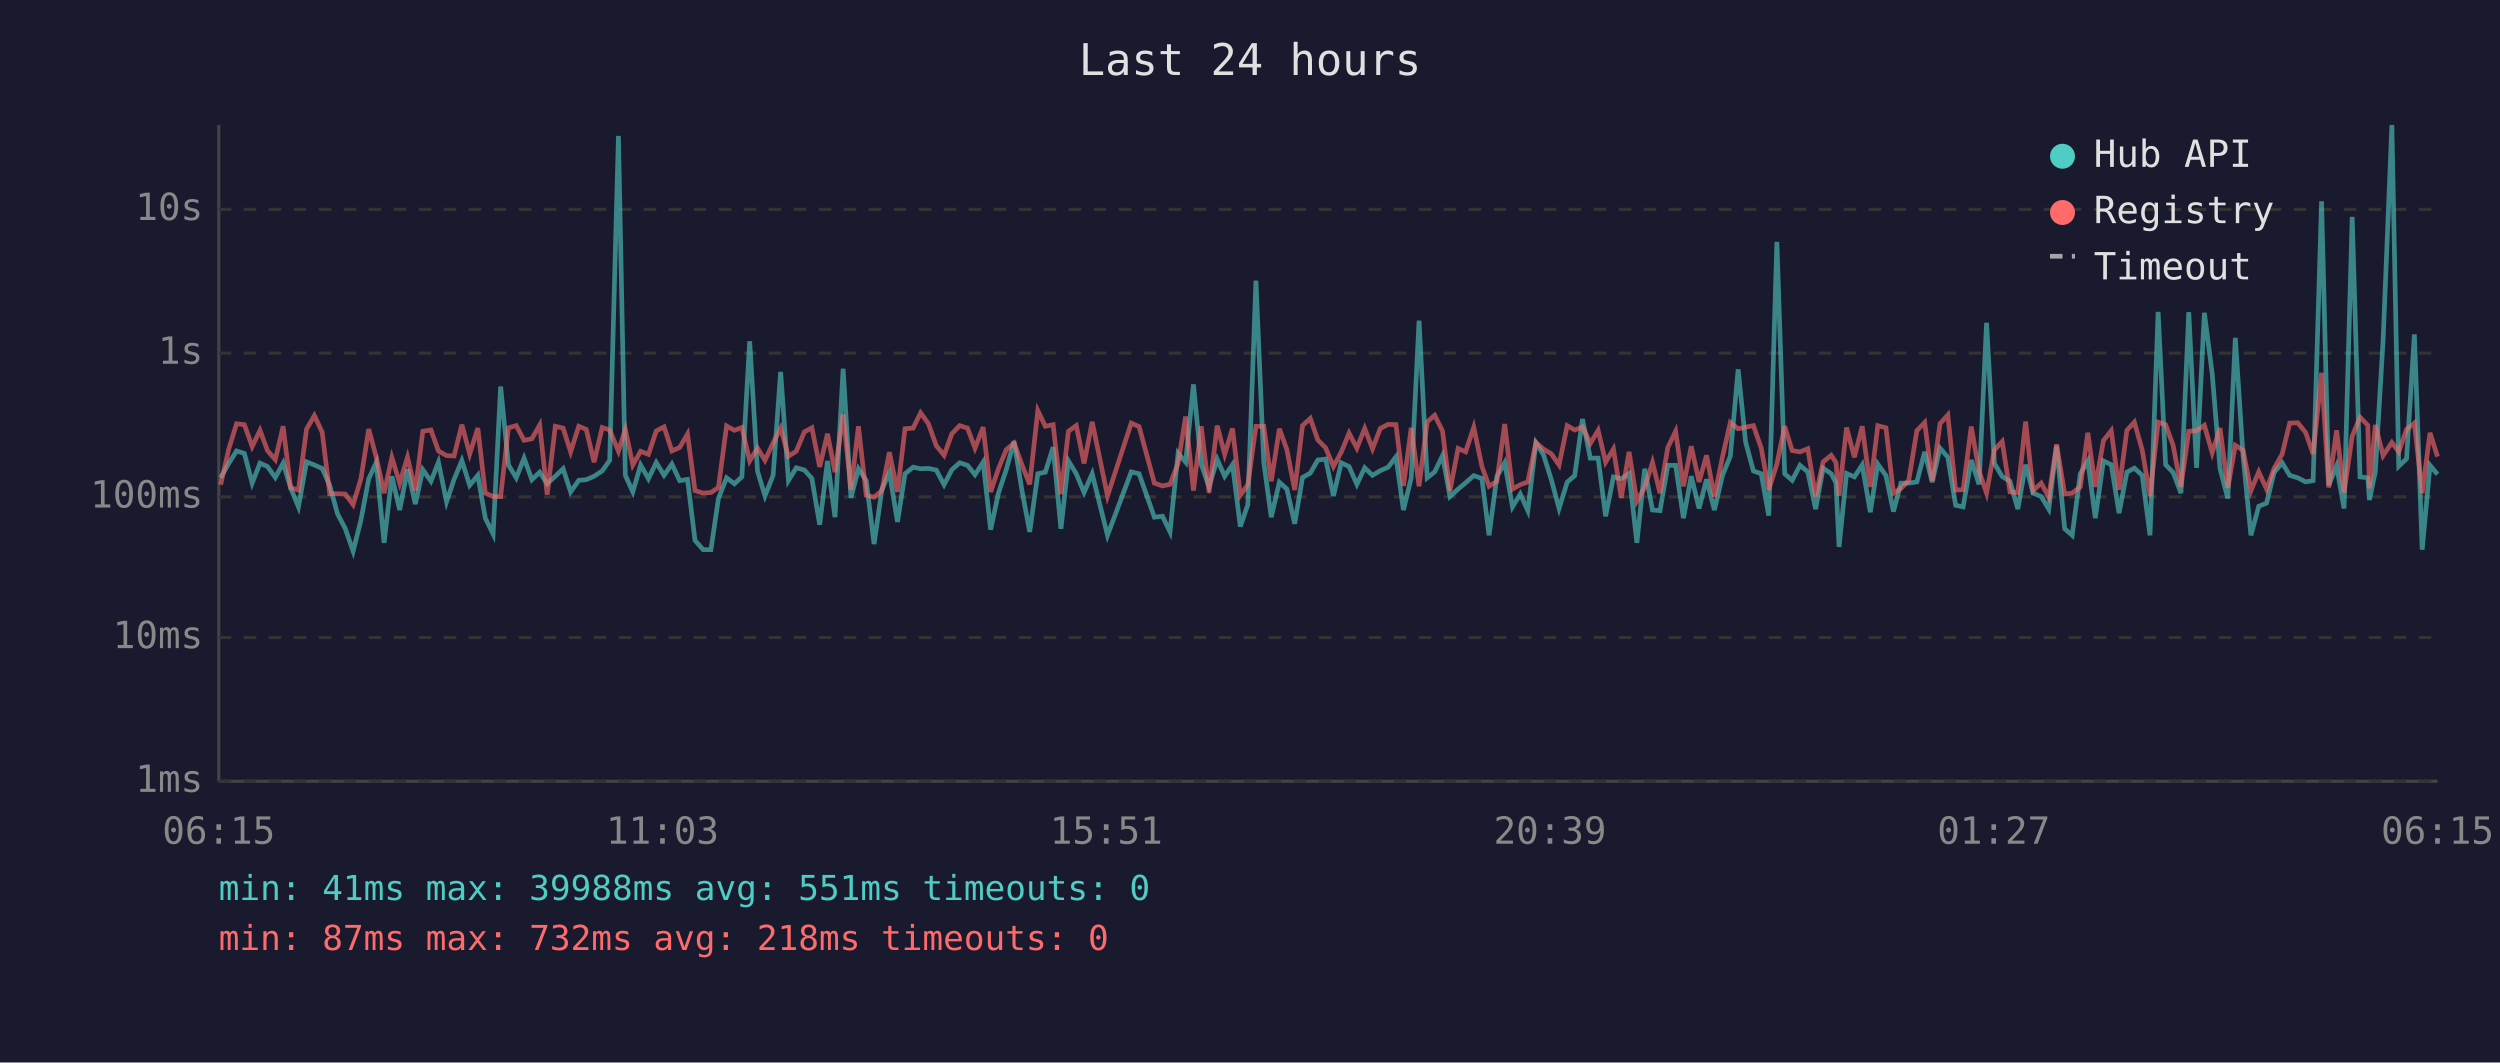
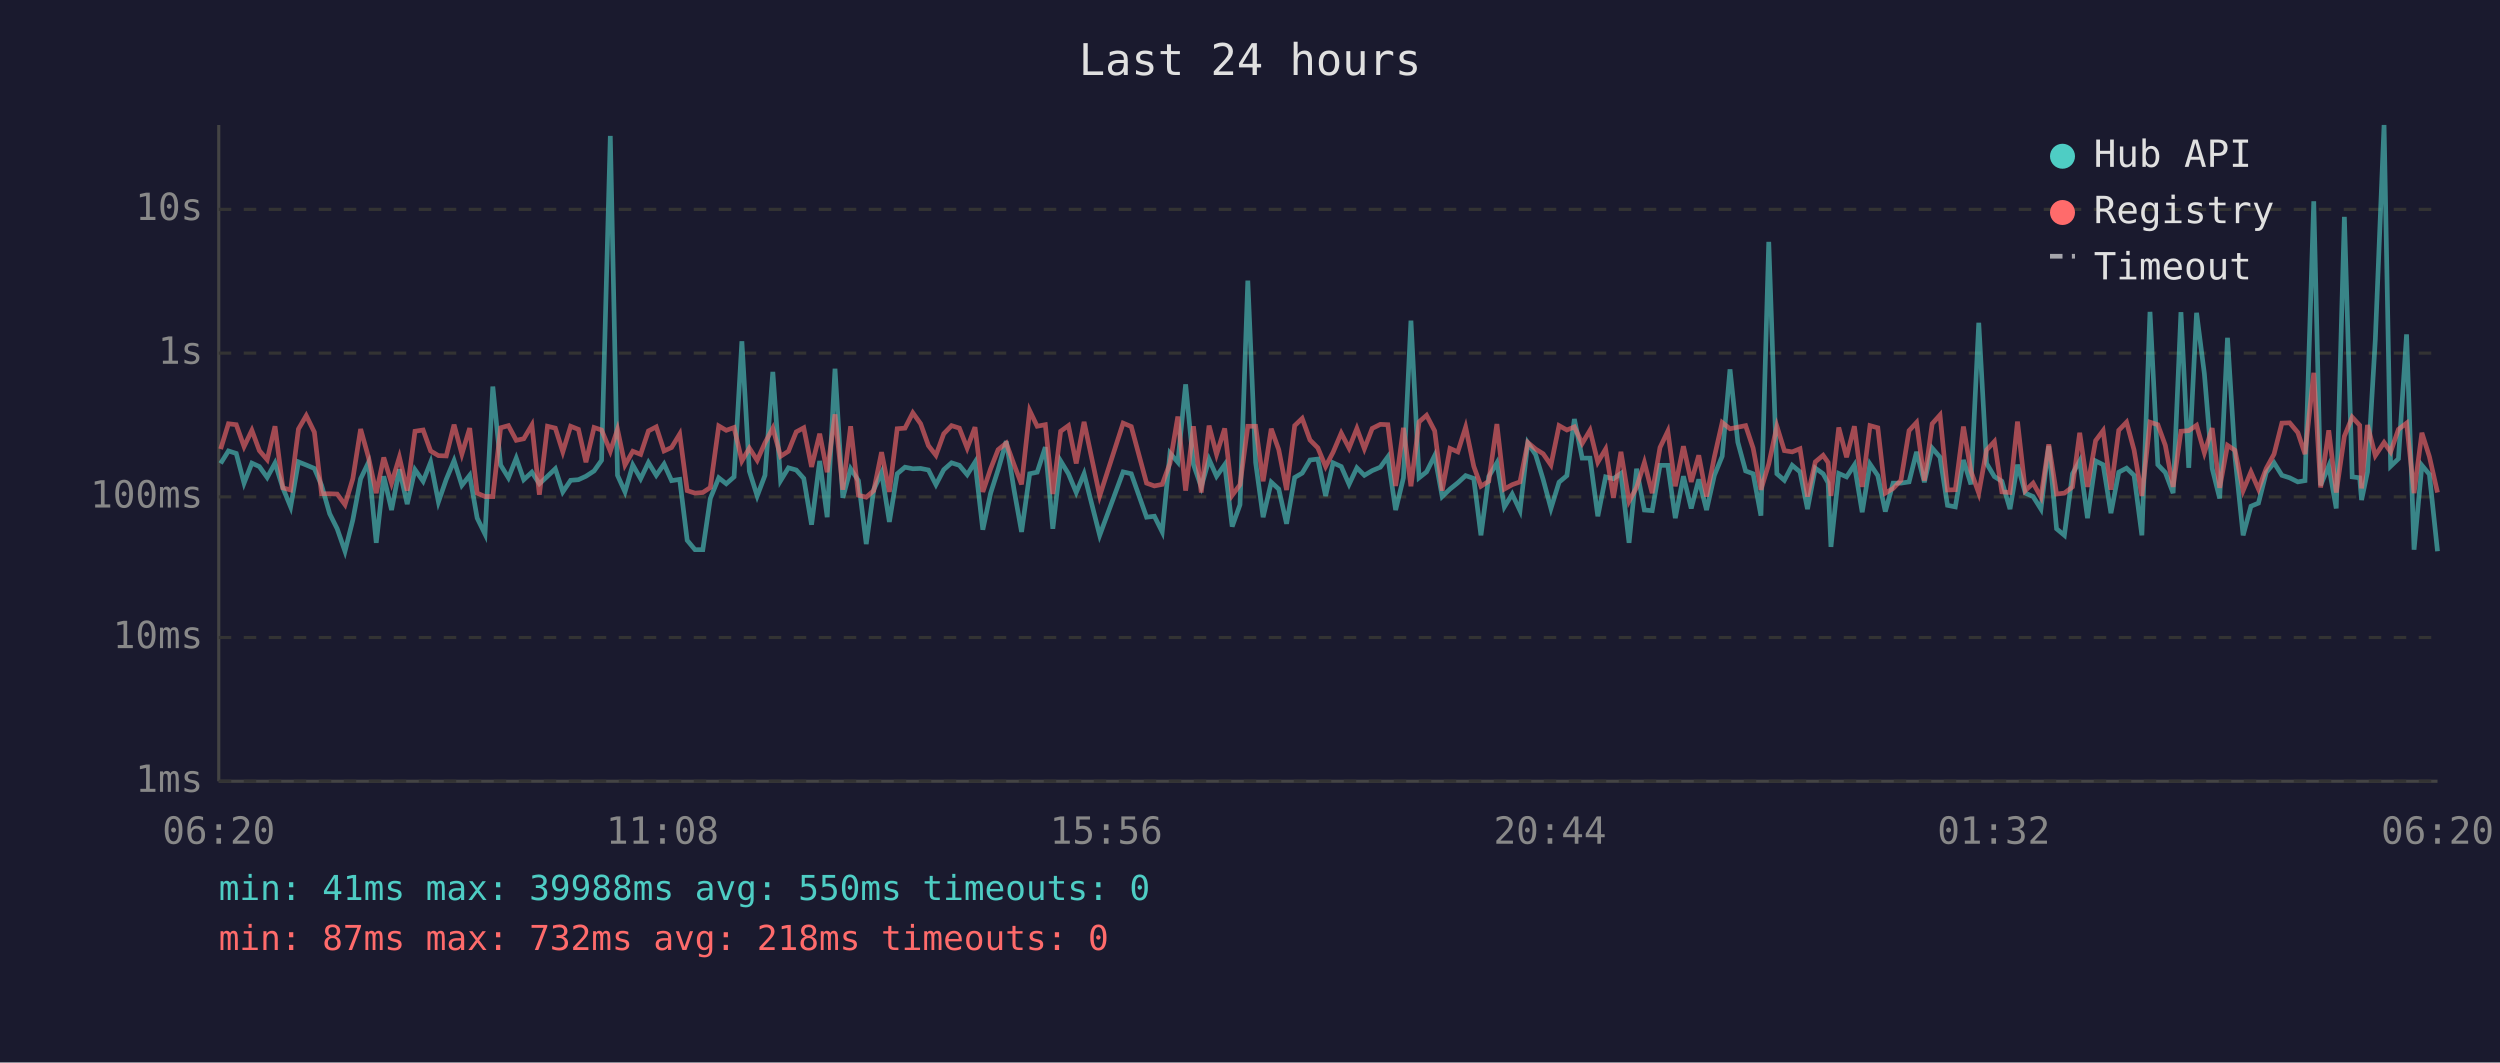
<svg xmlns="http://www.w3.org/2000/svg" viewBox="0 0 800 340" font-family="monospace" font-size="12">
  <rect width="800" height="340" fill="#1a1a2e" />
  <text x="400" y="24" fill="#e0e0e0" font-size="14" text-anchor="middle">Last 24 hours</text>
  <line x1="70" y1="40" x2="70" y2="250" stroke="#444" stroke-width="1" />
  <line x1="70" y1="250" x2="780" y2="250" stroke="#444" stroke-width="1" />
  <line x1="70" y1="250" x2="780" y2="250" stroke="#333" stroke-width="1" stroke-dasharray="4" />
  <text x="65" y="250" fill="#888" text-anchor="end" dominant-baseline="middle">1ms</text>
  <line x1="70" y1="204" x2="780" y2="204" stroke="#333" stroke-width="1" stroke-dasharray="4" />
  <text x="65" y="204" fill="#888" text-anchor="end" dominant-baseline="middle">10ms</text>
  <line x1="70" y1="159" x2="780" y2="159" stroke="#333" stroke-width="1" stroke-dasharray="4" />
  <text x="65" y="159" fill="#888" text-anchor="end" dominant-baseline="middle">100ms</text>
  <line x1="70" y1="113" x2="780" y2="113" stroke="#333" stroke-width="1" stroke-dasharray="4" />
  <text x="65" y="113" fill="#888" text-anchor="end" dominant-baseline="middle">1s</text>
  <line x1="70" y1="67" x2="780" y2="67" stroke="#333" stroke-width="1" stroke-dasharray="4" />
  <text x="65" y="67" fill="#888" text-anchor="end" dominant-baseline="middle">10s</text>
-   <text x="70" y="270" fill="#888" text-anchor="middle">06:15</text>
-   <text x="212" y="270" fill="#888" text-anchor="middle">11:03</text>
-   <text x="354" y="270" fill="#888" text-anchor="middle">15:51</text>
-   <text x="496" y="270" fill="#888" text-anchor="middle">20:39</text>
-   <text x="638" y="270" fill="#888" text-anchor="middle">01:27</text>
-   <text x="780" y="270" fill="#888" text-anchor="middle">06:15</text>
-   <polyline points="70.6,152.9 73.2,148.3 75.7,144.3 78.2,145.1 80.7,154.6 83.2,148.2 85.6,149.3 88.1,152.8 90.6,148.2 93.0,156.1 95.5,162.2 98.1,147.8 100.6,148.8 103.1,149.9 105.5,155.3 108.0,164.4 110.5,169.2 113.0,176.4 115.5,166.4 118.0,153.2 120.4,148.0 122.9,173.7 125.4,152.4 127.9,163.2 130.4,150.2 132.9,161.3 135.3,150.3 137.9,154.0 140.3,147.9 142.9,160.6 145.3,153.4 147.8,147.4 150.3,155.3 152.9,152.1 155.3,165.8 157.8,170.9 160.2,123.7 162.7,148.8 165.2,152.9 167.7,146.6 170.2,153.5 172.7,151.1 175.1,154.8 177.7,152.4 180.2,150.0 182.6,157.4 185.2,153.7 187.6,153.5 190.1,152.4 192.7,150.7 195.1,147.3 197.9,43.5 200.1,152.1 202.5,157.4 205.0,148.8 207.5,153.2 210.0,148.0 212.5,152.1 215.0,148.5 217.5,153.8 220.0,153.4 222.4,172.9 225.0,175.9 227.5,175.9 229.9,159.5 232.5,152.9 235.0,154.8 237.4,152.6 239.9,109.2 242.4,150.8 244.8,158.7 247.4,152.1 249.8,119.0 252.3,153.8 254.8,149.7 257.4,150.4 259.8,153.1 262.3,167.9 264.8,147.5 267.2,165.5 269.8,118.0 272.3,159.3 274.7,150.0 277.2,153.8 279.7,174.1 282.2,156.7 284.6,151.2 287.2,167.0 289.6,151.6 292.2,149.5 294.6,150.0 297.1,149.9 299.6,150.4 302.1,155.1 304.6,150.3 307.1,148.1 309.6,148.9 312.0,151.9 314.6,147.9 317.0,169.5 319.5,157.8 322.0,150.3 324.5,141.2 327.0,156.8 329.5,170.2 332.1,151.6 334.5,151.1 337.0,143.1 339.5,169.2 341.9,147.5 344.4,151.6 346.9,157.6 349.5,151.6 354.4,171.3 362.0,151.0 364.5,151.6 369.4,165.5 372.0,165.2 374.4,170.2 377.0,145.0 379.4,147.9 381.9,123.0 384.4,148.6 386.9,155.8 389.5,147.0 391.9,152.4 394.4,148.7 396.9,168.5 399.3,161.5 401.9,89.8 404.4,148.0 406.8,165.5 409.4,154.3 411.8,156.5 414.3,167.6 416.8,152.8 419.3,151.4 421.7,147.2 424.2,146.9 426.7,158.7 429.2,148.1 431.7,149.3 434.2,155.0 436.7,149.7 439.2,152.1 441.7,150.6 444.2,149.5 446.7,146.2 449.1,163.2 451.6,152.9 454.1,102.6 456.7,152.9 459.1,151.0 461.6,145.8 464.0,158.9 466.6,156.5 469.0,154.5 471.6,152.2 474.2,153.1 476.5,171.3 479.0,152.5 481.5,148.1 484.0,162.2 486.5,158.1 488.9,163.4 491.5,141.7 493.9,145.5 496.4,153.4 498.9,162.7 501.5,154.3 503.9,152.2 506.4,134.1 508.9,146.6 511.4,146.6 513.8,165.2 516.3,152.6 518.8,153.2 521.3,151.5 523.8,173.7 526.3,150.0 528.8,163.2 531.2,163.4 533.7,148.9 536.2,148.9 538.7,165.8 541.2,152.4 543.7,162.7 546.1,153.4 548.6,163.2 551.2,152.1 553.7,146.0 556.2,118.2 558.6,141.5 561.1,150.7 563.6,151.6 566.0,165.0 568.6,77.4 571.1,151.6 573.5,153.7 576.0,148.9 578.5,151.0 581.0,162.9 583.4,149.8 586.0,151.6 587.5,154.5 588.5,175.0 590.9,151.5 593.4,152.6 595.9,148.8 598.5,163.9 600.9,148.5 603.5,152.2 605.9,163.7 608.3,154.6 610.8,154.6 613.4,154.2 615.9,144.6 618.3,154.3 620.8,143.4 623.3,146.3 625.8,161.7 628.2,162.2 630.8,147.2 633.3,155.0 635.7,103.3 638.2,148.3 640.7,152.5 643.2,154.0 645.7,162.9 648.2,148.7 650.6,157.8 653.2,158.9 655.6,162.9 658.1,142.7 660.7,169.2 663.1,171.3 665.7,151.6 668.1,147.5 670.5,165.8 673.1,147.5 675.6,148.7 678.1,164.2 680.6,151.1 683.0,149.8 685.5,152.1 688.0,171.3 690.6,99.8 693.0,148.7 695.4,151.2 697.9,157.8 700.4,99.9 702.9,149.7 705.4,100.1 707.9,119.6 710.4,149.9 712.9,159.5 715.3,108.1 717.8,146.2 720.3,171.3 722.8,162.0 725.3,161.0 727.7,151.2 730.3,148.1 732.7,152.1 735.3,152.9 737.8,154.2 740.2,153.8 742.9,64.4 745.2,155.3 747.7,149.1 750.1,162.7 752.7,69.4 755.2,152.6 757.7,152.9 758.2,160.0 760.1,151.0 762.6,108.7 765.4,40.0 767.6,149.2 770.1,146.8 772.6,107.0 775.1,175.9 777.6,148.9 780.0,151.8" fill="none" stroke="#4ecdc4" stroke-width="1.5" opacity="0.6" />
-   <polyline points="70.6,155.1 73.2,143.7 75.7,135.6 78.2,135.9 80.7,142.9 83.2,137.7 85.6,144.2 88.1,147.1 90.6,136.4 93.0,156.1 95.5,156.8 98.1,137.3 100.6,133.0 103.1,138.3 105.5,158.0 108.0,158.0 110.5,158.1 113.0,161.5 115.5,153.2 118.0,137.3 120.4,146.3 122.9,157.8 125.4,146.4 127.9,154.6 130.4,146.3 132.9,157.0 135.3,138.0 137.9,137.6 140.3,144.3 142.9,145.8 145.3,145.9 147.8,135.9 150.3,145.3 152.9,137.0 155.3,157.8 157.8,158.9 160.2,158.9 162.7,136.9 165.2,136.2 167.7,140.9 170.2,140.4 172.7,136.0 175.1,158.3 177.7,136.4 180.2,137.0 182.6,144.6 185.2,136.4 187.6,137.4 190.1,147.9 192.7,136.8 195.1,137.6 197.9,144.4 200.1,137.4 202.5,148.8 205.0,144.4 207.5,145.4 210.0,137.9 212.5,136.6 215.0,144.3 217.5,143.2 220.0,138.9 222.4,157.0 225.0,157.8 227.5,157.6 229.9,156.0 232.5,136.3 235.0,137.7 237.4,136.8 239.9,147.5 242.4,143.4 244.8,147.3 247.4,141.7 249.8,137.0 252.3,146.0 254.8,144.4 257.4,138.2 259.8,136.9 262.3,149.4 264.8,138.8 267.2,151.1 269.8,132.6 272.3,156.7 274.7,136.4 277.2,158.5 279.7,159.1 282.2,157.0 284.6,144.7 287.2,157.4 289.6,137.2 292.2,137.0 294.6,132.1 297.1,135.6 299.6,142.6 302.1,145.7 304.6,138.8 307.1,136.2 309.6,137.0 312.0,143.4 314.6,136.7 317.0,157.4 319.5,150.0 322.0,143.9 324.5,141.8 327.0,148.7 329.5,155.0 332.1,131.4 334.5,136.4 337.0,135.9 339.5,158.1 341.9,138.0 344.4,136.2 346.9,148.3 349.5,135.0 354.4,158.7 362.0,135.4 364.5,136.5 369.4,154.6 372.0,155.5 374.4,155.0 377.0,148.2 379.4,133.3 381.9,157.0 384.4,136.4 386.9,157.6 389.5,136.2 391.9,145.4 394.4,137.1 396.9,158.5 399.3,155.1 401.9,136.4 404.4,136.4 406.8,154.0 409.4,137.2 411.8,143.9 414.3,156.8 416.8,136.2 419.3,133.9 421.7,140.8 424.2,143.3 426.7,149.3 429.2,144.7 431.7,138.6 434.2,143.4 436.7,137.1 439.2,143.6 441.7,137.1 444.2,135.8 446.7,135.9 449.1,155.5 451.6,136.9 454.1,155.6 456.7,135.0 459.1,132.9 461.6,137.9 464.0,157.0 466.6,143.5 469.0,144.6 471.6,136.7 474.2,149.2 476.5,155.6 479.0,154.0 481.5,135.7 484.0,156.5 486.5,155.1 488.9,154.2 491.5,141.6 493.9,143.7 496.4,145.2 498.9,148.8 501.5,136.2 503.9,137.6 506.4,136.6 508.9,141.9 511.4,137.7 513.8,147.9 516.3,143.7 518.8,159.3 521.3,144.6 523.8,160.4 526.3,156.0 528.8,148.0 531.2,157.8 533.7,143.2 536.2,138.0 538.7,155.6 541.2,142.8 543.7,154.2 546.1,145.7 548.6,158.9 551.2,146.2 553.7,135.2 556.2,137.2 558.6,136.7 561.1,136.2 563.6,143.4 566.0,156.7 568.6,148.5 571.1,136.4 573.5,144.2 576.0,144.6 578.5,143.6 581.0,158.9 583.4,147.8 586.0,145.7 587.5,148.0 588.5,158.7 590.9,136.8 593.4,146.3 595.9,136.4 598.5,155.8 600.9,136.2 603.5,136.9 605.9,157.8 608.3,156.3 610.8,153.7 613.4,137.8 615.9,135.2 618.3,153.8 620.8,135.6 623.3,132.8 625.8,156.8 628.2,156.7 630.8,136.5 633.3,150.8 635.7,157.8 638.2,144.0 640.7,141.3 643.2,157.4 645.7,157.6 648.2,134.9 650.6,157.0 653.2,154.6 655.6,159.1 658.1,142.2 660.7,158.1 663.1,157.8 665.7,155.8 668.1,138.5 670.5,155.8 673.1,141.0 675.6,137.8 678.1,156.7 680.6,137.7 683.0,135.1 685.5,144.0 688.0,158.7 690.6,135.1 693.0,135.9 695.4,142.5 697.9,155.8 700.4,138.0 702.9,137.8 705.4,136.1 707.9,144.9 710.4,137.0 712.9,156.1 715.3,142.5 717.8,144.1 720.3,157.0 722.8,151.0 725.3,156.5 727.7,149.9 730.3,145.3 732.7,135.4 735.3,135.3 737.8,138.4 740.2,145.3 742.9,119.3 745.2,156.0 747.7,137.7 750.1,157.6 752.7,139.6 755.2,133.5 757.7,136.1 758.2,156.3 760.1,136.0 762.6,145.8 765.4,141.6 767.6,144.6 770.1,137.4 772.6,135.4 775.1,157.8 777.6,138.5 780.0,146.1" fill="none" stroke="#ff6b6b" stroke-width="1.5" opacity="0.6" />
+   <text x="70" y="270" fill="#888" text-anchor="middle">06:20</text>
+   <text x="212" y="270" fill="#888" text-anchor="middle">11:08</text>
+   <text x="354" y="270" fill="#888" text-anchor="middle">15:56</text>
+   <text x="496" y="270" fill="#888" text-anchor="middle">20:44</text>
+   <text x="638" y="270" fill="#888" text-anchor="middle">01:32</text>
+   <text x="780" y="270" fill="#888" text-anchor="middle">06:20</text>
+   <polyline points="70.6,148.3 73.1,144.3 75.6,145.1 78.1,154.6 80.6,148.2 83.0,149.3 85.5,152.8 88.0,148.2 90.5,156.1 93.0,162.2 95.5,147.8 98.0,148.8 100.6,149.9 102.9,155.3 105.5,164.4 107.9,169.2 110.4,176.4 112.9,166.4 115.4,153.2 117.9,148.0 120.4,173.7 122.8,152.4 125.3,163.2 127.8,150.2 130.3,161.3 132.8,150.3 135.4,154.0 137.8,147.9 140.3,160.6 142.8,153.4 145.3,147.4 147.8,155.3 150.3,152.1 152.7,165.8 155.2,170.9 157.7,123.7 160.2,148.8 162.7,152.9 165.2,146.6 167.6,153.5 170.2,151.1 172.6,154.8 175.2,152.4 177.7,150.0 180.1,157.4 182.6,153.7 185.1,153.5 187.5,152.4 190.1,150.7 192.5,147.3 195.3,43.5 197.6,152.1 200.0,157.4 202.5,148.8 205.0,153.2 207.5,148.0 210.0,152.1 212.5,148.5 214.9,153.8 217.5,153.4 219.9,172.9 222.4,175.9 224.9,175.9 227.3,159.5 230.0,152.9 232.4,154.8 234.9,152.6 237.4,109.2 239.8,150.8 242.3,158.7 244.8,152.1 247.3,119.0 249.8,153.8 252.3,149.7 254.8,150.4 257.2,153.1 259.7,167.9 262.3,147.5 264.7,165.5 267.2,118.0 269.7,159.3 272.2,150.0 274.7,153.8 277.2,174.1 279.6,156.7 282.1,151.2 284.6,167.0 287.1,151.6 289.6,149.5 292.1,150.0 294.6,149.9 297.1,150.4 299.5,155.1 302.0,150.3 304.5,148.1 307.0,148.9 309.5,151.9 312.0,147.9 314.5,169.5 317.0,157.8 319.4,150.3 322.0,141.2 324.5,156.8 326.9,170.2 329.5,151.6 331.9,151.1 334.5,143.1 336.9,169.2 339.4,147.5 341.9,151.6 344.4,157.6 346.9,151.6 351.9,171.3 359.4,151.0 362.0,151.6 366.9,165.5 369.4,165.2 371.9,170.2 374.4,145.0 376.9,147.9 379.4,123.0 381.9,148.6 384.4,155.8 386.9,147.0 389.3,152.4 391.9,148.7 394.3,168.5 396.8,161.5 399.3,89.8 401.8,148.0 404.2,165.5 406.8,154.3 409.2,156.5 411.7,167.6 414.3,152.8 416.7,151.4 419.2,147.2 421.7,146.9 424.2,158.7 426.6,148.1 429.2,149.3 431.7,155.0 434.2,149.7 436.6,152.1 439.1,150.6 441.7,149.5 444.1,146.2 446.6,163.2 449.1,152.9 451.5,102.6 454.1,152.9 456.5,151.0 459.1,145.8 461.5,158.9 464.0,156.5 466.5,154.5 469.0,152.2 471.6,153.1 473.9,171.3 476.4,152.5 479.0,148.1 481.4,162.2 483.9,158.1 486.4,163.4 488.9,141.7 491.4,145.5 493.8,153.4 496.3,162.7 498.9,154.3 501.4,152.2 503.8,134.1 506.3,146.6 508.8,146.6 511.3,165.2 513.8,152.6 516.3,153.2 518.7,151.5 521.3,173.7 523.7,150.0 526.2,163.2 528.7,163.4 531.2,148.9 533.7,148.9 536.1,165.8 538.7,152.4 541.2,162.7 543.6,153.4 546.1,163.2 548.6,152.1 551.1,146.0 553.6,118.2 556.1,141.5 558.6,150.7 561.0,151.6 563.5,165.0 566.0,77.4 568.6,151.6 571.0,153.7 573.5,148.9 576.0,151.0 578.4,162.9 580.9,149.8 583.4,151.6 585.0,154.5 585.9,175.0 588.4,151.5 590.9,152.6 593.4,148.8 595.9,163.9 598.4,148.5 600.9,152.2 603.3,163.7 605.8,154.6 608.3,154.6 610.9,154.2 613.3,144.6 615.8,154.3 618.3,143.4 620.8,146.3 623.2,161.7 625.7,162.2 628.3,147.2 630.7,155.0 633.2,103.3 635.7,148.3 638.2,152.5 640.6,154.0 643.2,162.9 645.6,148.7 648.1,157.8 650.6,158.9 653.1,162.9 655.6,142.7 658.1,169.2 660.6,171.3 663.2,151.6 665.5,147.5 668.0,165.8 670.6,147.5 673.0,148.7 675.5,164.2 678.0,151.1 680.5,149.8 682.9,152.1 685.4,171.3 688.0,99.8 690.5,148.7 692.9,151.2 695.4,157.8 697.9,99.9 700.4,149.7 702.9,100.1 705.4,119.6 707.9,149.9 710.3,159.5 712.8,108.1 715.2,146.2 717.8,171.3 720.3,162.0 722.7,161.0 725.2,151.2 727.7,148.1 730.2,152.1 732.7,152.9 735.3,154.2 737.6,153.8 740.4,64.4 742.6,155.3 745.2,149.1 747.6,162.7 750.2,69.4 752.7,152.6 755.1,152.9 755.7,160.0 757.6,151.0 760.1,108.7 762.9,40.0 765.0,149.2 767.5,146.8 770.1,107.0 772.5,175.9 775.0,148.9 777.4,151.8 780.0,176.4" fill="none" stroke="#4ecdc4" stroke-width="1.5" opacity="0.6" />
+   <polyline points="70.6,143.7 73.1,135.6 75.6,135.9 78.1,142.9 80.6,137.7 83.0,144.2 85.5,147.1 88.0,136.4 90.5,156.1 93.0,156.8 95.5,137.3 98.0,133.0 100.6,138.3 102.9,158.0 105.5,158.0 107.9,158.1 110.4,161.5 112.9,153.2 115.4,137.3 117.9,146.3 120.4,157.8 122.8,146.4 125.3,154.6 127.8,146.3 130.3,157.0 132.8,138.0 135.4,137.6 137.8,144.3 140.3,145.8 142.8,145.9 145.3,135.9 147.8,145.3 150.3,137.0 152.7,157.8 155.2,158.9 157.7,158.9 160.2,136.9 162.7,136.2 165.2,140.9 167.6,140.4 170.2,136.0 172.6,158.3 175.2,136.4 177.7,137.0 180.1,144.6 182.6,136.4 185.1,137.4 187.5,147.9 190.1,136.8 192.5,137.6 195.3,144.4 197.6,137.4 200.0,148.8 202.5,144.4 205.0,145.4 207.5,137.9 210.0,136.6 212.5,144.3 214.9,143.2 217.5,138.9 219.9,157.0 222.4,157.8 224.9,157.6 227.3,156.0 230.0,136.3 232.4,137.7 234.9,136.8 237.4,147.5 239.8,143.4 242.3,147.3 244.8,141.7 247.3,137.0 249.8,146.0 252.3,144.4 254.8,138.2 257.2,136.9 259.7,149.4 262.3,138.8 264.7,151.1 267.2,132.6 269.7,156.7 272.2,136.4 274.7,158.5 277.2,159.1 279.6,157.0 282.1,144.7 284.6,157.4 287.1,137.2 289.6,137.0 292.1,132.1 294.6,135.6 297.1,142.6 299.5,145.7 302.0,138.8 304.5,136.2 307.0,137.0 309.5,143.4 312.0,136.7 314.5,157.4 317.0,150.0 319.4,143.9 322.0,141.8 324.5,148.7 326.9,155.0 329.5,131.4 331.9,136.4 334.5,135.9 336.9,158.1 339.4,138.0 341.9,136.2 344.4,148.3 346.9,135.0 351.9,158.7 359.4,135.4 362.0,136.5 366.9,154.6 369.4,155.5 371.9,155.0 374.4,148.2 376.9,133.3 379.4,157.0 381.9,136.4 384.4,157.6 386.9,136.2 389.3,145.4 391.9,137.1 394.3,158.5 396.8,155.1 399.3,136.4 401.8,136.4 404.2,154.0 406.8,137.2 409.2,143.9 411.7,156.8 414.3,136.2 416.7,133.9 419.2,140.8 421.7,143.3 424.2,149.3 426.6,144.7 429.2,138.6 431.7,143.4 434.2,137.1 436.6,143.6 439.1,137.1 441.7,135.8 444.1,135.9 446.6,155.5 449.1,136.9 451.5,155.6 454.1,135.0 456.5,132.9 459.1,137.9 461.5,157.0 464.0,143.5 466.5,144.6 469.0,136.7 471.6,149.2 473.9,155.6 476.4,154.0 479.0,135.7 481.4,156.5 483.9,155.1 486.4,154.2 488.9,141.6 491.4,143.7 493.8,145.2 496.3,148.8 498.9,136.2 501.4,137.6 503.8,136.6 506.3,141.9 508.8,137.7 511.3,147.9 513.8,143.7 516.3,159.3 518.7,144.6 521.3,160.4 523.7,156.0 526.2,148.0 528.7,157.8 531.2,143.2 533.7,138.0 536.1,155.6 538.7,142.8 541.2,154.2 543.6,145.7 546.1,158.9 548.6,146.2 551.1,135.2 553.6,137.2 556.1,136.7 558.6,136.2 561.0,143.4 563.5,156.7 566.0,148.5 568.6,136.4 571.0,144.2 573.5,144.6 576.0,143.6 578.4,158.9 580.9,147.8 583.4,145.7 585.0,148.0 585.9,158.7 588.4,136.8 590.9,146.3 593.4,136.4 595.9,155.8 598.4,136.2 600.9,136.9 603.3,157.8 605.8,156.3 608.3,153.7 610.9,137.8 613.3,135.2 615.8,153.8 618.3,135.6 620.8,132.8 623.2,156.8 625.7,156.7 628.3,136.5 630.7,150.8 633.2,157.8 635.7,144.0 638.2,141.3 640.6,157.4 643.2,157.6 645.6,134.9 648.1,157.0 650.6,154.6 653.1,159.1 655.6,142.2 658.1,158.1 660.6,157.8 663.2,155.8 665.5,138.5 668.0,155.8 670.6,141.0 673.0,137.8 675.5,156.7 678.0,137.7 680.5,135.1 682.9,144.0 685.4,158.7 688.0,135.1 690.5,135.9 692.9,142.5 695.4,155.8 697.9,138.0 700.4,137.8 702.9,136.1 705.4,144.9 707.9,137.0 710.3,156.1 712.8,142.5 715.2,144.1 717.8,157.0 720.3,151.0 722.7,156.5 725.2,149.9 727.7,145.3 730.2,135.4 732.7,135.3 735.3,138.4 737.6,145.3 740.4,119.3 742.6,156.0 745.2,137.7 747.6,157.6 750.2,139.6 752.7,133.5 755.1,136.1 755.7,156.3 757.6,136.0 760.1,145.8 762.9,141.6 765.0,144.6 767.5,137.4 770.1,135.4 772.5,157.8 775.0,138.5 777.4,146.1 780.0,157.6" fill="none" stroke="#ff6b6b" stroke-width="1.5" opacity="0.6" />
  <circle cx="660" cy="50" r="4" fill="#4ecdc4" />
  <text x="670" y="50" fill="#e0e0e0" dominant-baseline="middle">Hub API</text>
  <circle cx="660" cy="68" r="4" fill="#ff6b6b" />
  <text x="670" y="68" fill="#e0e0e0" dominant-baseline="middle">Registry</text>
  <line x1="656" y1="82" x2="664" y2="82" stroke="#e0e0e0" stroke-width="1.5" stroke-dasharray="4,3" opacity="0.7" />
  <text x="670" y="86" fill="#e0e0e0" dominant-baseline="middle">Timeout</text>
-   <text x="70" y="288" fill="#4ecdc4" font-size="11">min: 41ms  max: 39988ms  avg: 551ms  timeouts: 0</text>
+   <text x="70" y="288" fill="#4ecdc4" font-size="11">min: 41ms  max: 39988ms  avg: 550ms  timeouts: 0</text>
  <text x="70" y="304" fill="#ff6b6b" font-size="11">min: 87ms  max: 732ms  avg: 218ms  timeouts: 0</text>
</svg>
